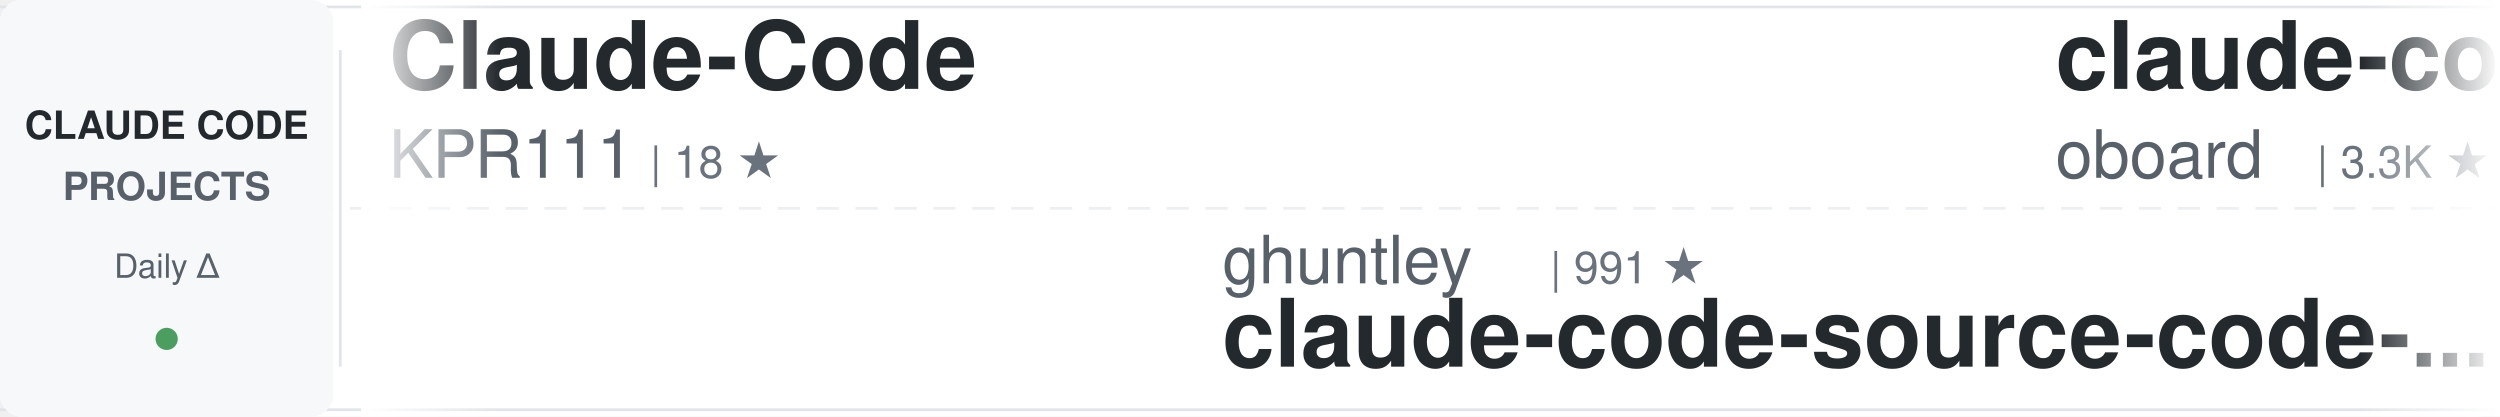
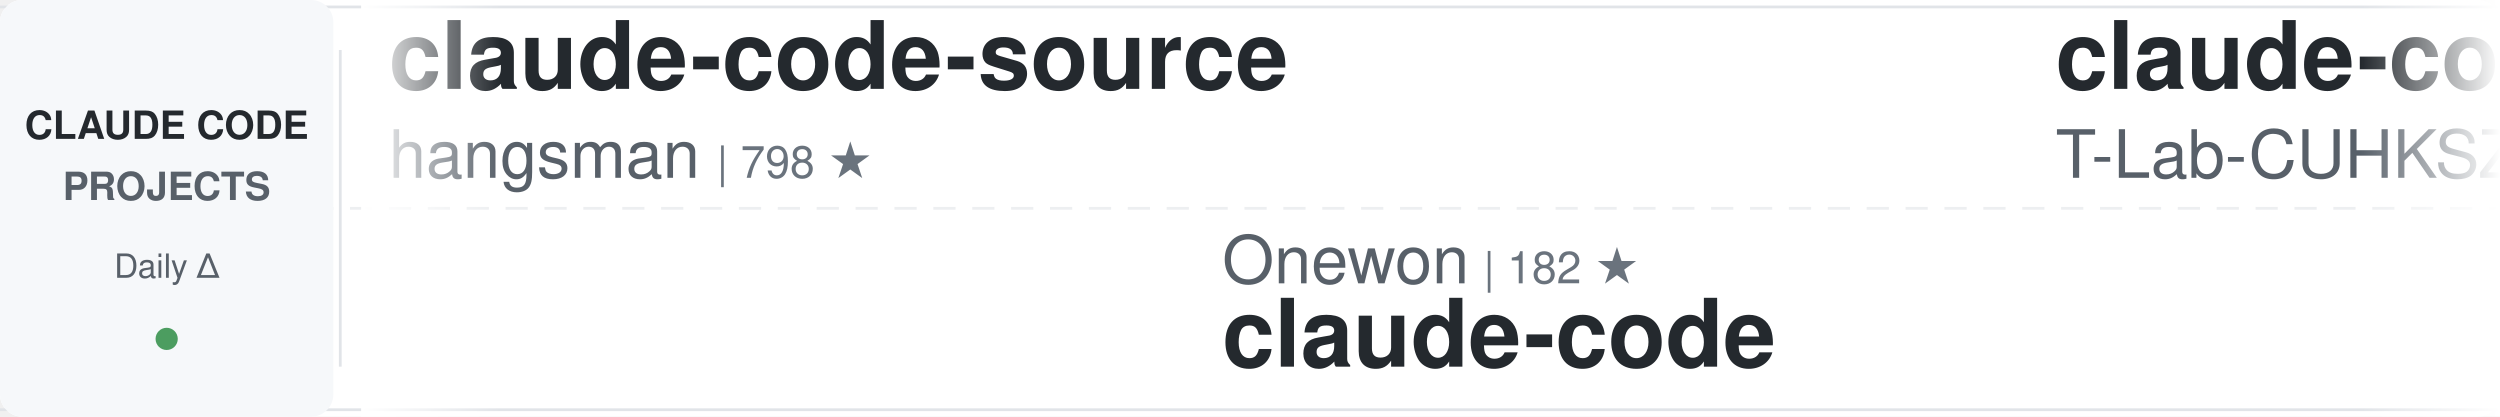
<svg xmlns="http://www.w3.org/2000/svg" width="900" height="150">
  <defs>
    <linearGradient id="awesomeLeftFade" x1="0%" y1="0%" x2="100%" y2="0%">
      <stop offset="0%" style="stop-color:#ffffff;stop-opacity:1" />
      <stop offset="100%" style="stop-color:#ffffff;stop-opacity:0" />
    </linearGradient>
    <linearGradient id="awesomeRightFade" x1="0%" y1="0%" x2="100%" y2="0%">
      <stop offset="0%" style="stop-color:#ffffff;stop-opacity:0" />
      <stop offset="100%" style="stop-color:#ffffff;stop-opacity:1" />
    </linearGradient>
  </defs>
  <rect width="900" height="150" fill="#ffffff" rx="8" />
  <rect x="0" y="2" width="900" height="1" fill="#e1e4e8" />
  <rect x="0" y="147" width="900" height="1" fill="#e1e4e8" />
  <line x1="0" y1="75" x2="900" y2="75" stroke="#e1e4e8" stroke-width="1" stroke-dasharray="8 6" opacity="0.6" />
  <rect x="0" y="0" width="120" height="150" fill="#f6f8fa" rx="8" />
  <text x="60" y="50" font-family="-apple-system, BlinkMacSystemFont, 'Segoe UI', Helvetica, Arial, sans-serif" font-size="14" font-weight="600" fill="#24292e" text-anchor="middle">CLAUDE CODE</text>
  <text x="60" y="72" font-family="-apple-system, BlinkMacSystemFont, 'Segoe UI', Helvetica, Arial, sans-serif" font-size="14" font-weight="600" fill="#586069" text-anchor="middle">PROJECTS</text>
  <text x="60" y="100" font-family="-apple-system, BlinkMacSystemFont, 'Segoe UI', Helvetica, Arial, sans-serif" font-size="12" font-weight="500" fill="#586069" text-anchor="middle">Daily Δ</text>
  <circle cx="60" cy="122" r="4" fill="#22863a" opacity="0.8" />
  <rect x="122" y="18" width="1" height="114" fill="#e1e4e8" />
  <clipPath id="awesomeTickerClip">
    <rect x="130" y="0" width="770" height="150" />
  </clipPath>
  <g clip-path="url(#awesomeTickerClip)">
    <g id="awesomeTickerItems">
      <animateTransform attributeName="transform" attributeType="XML" type="translate" from="0 0" to="-3000 0" dur="54s" repeatCount="indefinite" />
      <g transform="translate(0, 0)">
-         <text x="140" y="32" font-family="-apple-system, BlinkMacSystemFont, 'Segoe UI', Helvetica, Arial, sans-serif" font-size="34" font-weight="600" fill="#24292e">Claude-Code</text>
-         <text x="140" y="64" font-family="-apple-system, BlinkMacSystemFont, 'Segoe UI', Helvetica, Arial, sans-serif" font-size="24" font-weight="400" fill="#586069">KPR111</text>
-         <text x="234" y="64" font-family="-apple-system, BlinkMacSystemFont, 'Segoe UI', Helvetica, Arial, sans-serif" font-size="16" font-weight="500" fill="#6a737d">| 18 ★</text>
+         <text x="140" y="32" font-family="-apple-system, BlinkMacSystemFont, 'Segoe UI', Helvetica, Arial, sans-serif" font-size="34" font-weight="600" fill="#24292e">claude-code-source</text>
+         <text x="140" y="64" font-family="-apple-system, BlinkMacSystemFont, 'Segoe UI', Helvetica, Arial, sans-serif" font-size="24" font-weight="400" fill="#586069">hangsman</text>
+         <text x="258" y="64" font-family="-apple-system, BlinkMacSystemFont, 'Segoe UI', Helvetica, Arial, sans-serif" font-size="16" font-weight="500" fill="#6a737d">| 798 ★</text>
      </g>
      <g transform="translate(300, 0)">
-         <text x="140" y="102" font-family="-apple-system, BlinkMacSystemFont, 'Segoe UI', Helvetica, Arial, sans-serif" font-size="24" font-weight="400" fill="#586069">ghuntley</text>
-         <text x="258" y="102" font-family="-apple-system, BlinkMacSystemFont, 'Segoe UI', Helvetica, Arial, sans-serif" font-size="16" font-weight="500" fill="#6a737d">| 991 ★</text>
-         <text x="140" y="132" font-family="-apple-system, BlinkMacSystemFont, 'Segoe UI', Helvetica, Arial, sans-serif" font-size="34" font-weight="600" fill="#24292e">claude-code-source-code-...</text>
+         <text x="140" y="102" font-family="-apple-system, BlinkMacSystemFont, 'Segoe UI', Helvetica, Arial, sans-serif" font-size="24" font-weight="400" fill="#586069">Onewon</text>
+         <text x="234" y="102" font-family="-apple-system, BlinkMacSystemFont, 'Segoe UI', Helvetica, Arial, sans-serif" font-size="16" font-weight="500" fill="#6a737d">| 182 ★</text>
+         <text x="140" y="132" font-family="-apple-system, BlinkMacSystemFont, 'Segoe UI', Helvetica, Arial, sans-serif" font-size="34" font-weight="600" fill="#24292e">claude-code</text>
      </g>
      <g transform="translate(600, 0)">
-         <text x="140" y="32" font-family="-apple-system, BlinkMacSystemFont, 'Segoe UI', Helvetica, Arial, sans-serif" font-size="34" font-weight="600" fill="#24292e">claude-code-rev</text>
-         <text x="140" y="64" font-family="-apple-system, BlinkMacSystemFont, 'Segoe UI', Helvetica, Arial, sans-serif" font-size="24" font-weight="400" fill="#586069">oboard</text>
-         <text x="234" y="64" font-family="-apple-system, BlinkMacSystemFont, 'Segoe UI', Helvetica, Arial, sans-serif" font-size="16" font-weight="500" fill="#6a737d">| 3.3K ★</text>
+         <text x="140" y="32" font-family="-apple-system, BlinkMacSystemFont, 'Segoe UI', Helvetica, Arial, sans-serif" font-size="34" font-weight="600" fill="#24292e">claude-code</text>
+         <text x="140" y="64" font-family="-apple-system, BlinkMacSystemFont, 'Segoe UI', Helvetica, Arial, sans-serif" font-size="24" font-weight="400" fill="#586069">T-Lab-CUHKSZ</text>
+         <text x="306" y="64" font-family="-apple-system, BlinkMacSystemFont, 'Segoe UI', Helvetica, Arial, sans-serif" font-size="16" font-weight="500" fill="#6a737d">| 329 ★</text>
      </g>
      <g transform="translate(900, 0)">
-         <text x="140" y="102" font-family="-apple-system, BlinkMacSystemFont, 'Segoe UI', Helvetica, Arial, sans-serif" font-size="24" font-weight="400" fill="#586069">liuup</text>
-         <text x="222" y="102" font-family="-apple-system, BlinkMacSystemFont, 'Segoe UI', Helvetica, Arial, sans-serif" font-size="16" font-weight="500" fill="#6a737d">| 4.0K ★</text>
-         <text x="140" y="132" font-family="-apple-system, BlinkMacSystemFont, 'Segoe UI', Helvetica, Arial, sans-serif" font-size="34" font-weight="600" fill="#24292e">claude-code-analysis</text>
+         <text x="140" y="102" font-family="-apple-system, BlinkMacSystemFont, 'Segoe UI', Helvetica, Arial, sans-serif" font-size="24" font-weight="400" fill="#586069">lorryjovens-hub</text>
+         <text x="342" y="102" font-family="-apple-system, BlinkMacSystemFont, 'Segoe UI', Helvetica, Arial, sans-serif" font-size="16" font-weight="500" fill="#6a737d">| 1.7K ★</text>
+         <text x="140" y="132" font-family="-apple-system, BlinkMacSystemFont, 'Segoe UI', Helvetica, Arial, sans-serif" font-size="34" font-weight="600" fill="#24292e">claude-code-rust</text>
      </g>
      <g transform="translate(1200, 0)">
-         <text x="140" y="32" font-family="-apple-system, BlinkMacSystemFont, 'Segoe UI', Helvetica, Arial, sans-serif" font-size="34" font-weight="600" fill="#24292e">learn-claude-code</text>
-         <text x="140" y="64" font-family="-apple-system, BlinkMacSystemFont, 'Segoe UI', Helvetica, Arial, sans-serif" font-size="24" font-weight="400" fill="#586069">shareAI-lab</text>
-         <text x="294" y="64" font-family="-apple-system, BlinkMacSystemFont, 'Segoe UI', Helvetica, Arial, sans-serif" font-size="16" font-weight="500" fill="#6a737d">| 78.3K ★</text>
-         <text x="380" y="64" font-family="-apple-system, BlinkMacSystemFont, 'Segoe UI', Helvetica, Arial, sans-serif" font-size="16" font-weight="500" fill="#22863a"> +11</text>
+         <text x="140" y="32" font-family="-apple-system, BlinkMacSystemFont, 'Segoe UI', Helvetica, Arial, sans-serif" font-size="34" font-weight="600" fill="#24292e">claude-code-best-practic...</text>
+         <text x="140" y="64" font-family="-apple-system, BlinkMacSystemFont, 'Segoe UI', Helvetica, Arial, sans-serif" font-size="24" font-weight="400" fill="#586069">shanraisshan</text>
+         <text x="306" y="64" font-family="-apple-system, BlinkMacSystemFont, 'Segoe UI', Helvetica, Arial, sans-serif" font-size="16" font-weight="500" fill="#6a737d">| 67.4K ★</text>
+         <text x="392" y="64" font-family="-apple-system, BlinkMacSystemFont, 'Segoe UI', Helvetica, Arial, sans-serif" font-size="16" font-weight="500" fill="#22863a"> +12</text>
      </g>
      <g transform="translate(1500, 0)">
-         <text x="140" y="102" font-family="-apple-system, BlinkMacSystemFont, 'Segoe UI', Helvetica, Arial, sans-serif" font-size="24" font-weight="400" fill="#586069">WorldFlowAI</text>
-         <text x="294" y="102" font-family="-apple-system, BlinkMacSystemFont, 'Segoe UI', Helvetica, Arial, sans-serif" font-size="16" font-weight="500" fill="#6a737d">| 4.4K ★</text>
-         <text x="371" y="102" font-family="-apple-system, BlinkMacSystemFont, 'Segoe UI', Helvetica, Arial, sans-serif" font-size="16" font-weight="500" fill="#22863a"> +12</text>
-         <text x="140" y="132" font-family="-apple-system, BlinkMacSystemFont, 'Segoe UI', Helvetica, Arial, sans-serif" font-size="34" font-weight="600" fill="#24292e">everything-claude-code</text>
+         <text x="140" y="102" font-family="-apple-system, BlinkMacSystemFont, 'Segoe UI', Helvetica, Arial, sans-serif" font-size="24" font-weight="400" fill="#586069">asgeirtj</text>
+         <text x="258" y="102" font-family="-apple-system, BlinkMacSystemFont, 'Segoe UI', Helvetica, Arial, sans-serif" font-size="16" font-weight="500" fill="#6a737d">| 69.4K ★</text>
+         <text x="344" y="102" font-family="-apple-system, BlinkMacSystemFont, 'Segoe UI', Helvetica, Arial, sans-serif" font-size="16" font-weight="500" fill="#22863a"> +34</text>
+         <text x="140" y="132" font-family="-apple-system, BlinkMacSystemFont, 'Segoe UI', Helvetica, Arial, sans-serif" font-size="34" font-weight="600" fill="#24292e">system_prompts_leaks</text>
      </g>
      <g transform="translate(1800, 0)">
-         <text x="140" y="32" font-family="-apple-system, BlinkMacSystemFont, 'Segoe UI', Helvetica, Arial, sans-serif" font-size="34" font-weight="600" fill="#24292e">claude-code-workflows</text>
-         <text x="140" y="64" font-family="-apple-system, BlinkMacSystemFont, 'Segoe UI', Helvetica, Arial, sans-serif" font-size="24" font-weight="400" fill="#586069">OneRedOak</text>
-         <text x="270" y="64" font-family="-apple-system, BlinkMacSystemFont, 'Segoe UI', Helvetica, Arial, sans-serif" font-size="16" font-weight="500" fill="#6a737d">| 3.9K ★</text>
-         <text x="347" y="64" font-family="-apple-system, BlinkMacSystemFont, 'Segoe UI', Helvetica, Arial, sans-serif" font-size="16" font-weight="500" fill="#22863a"> +1</text>
+         <text x="140" y="32" font-family="-apple-system, BlinkMacSystemFont, 'Segoe UI', Helvetica, Arial, sans-serif" font-size="34" font-weight="600" fill="#24292e">Dive-into-Claude-Code</text>
+         <text x="140" y="64" font-family="-apple-system, BlinkMacSystemFont, 'Segoe UI', Helvetica, Arial, sans-serif" font-size="24" font-weight="400" fill="#586069">VILA-Lab</text>
+         <text x="258" y="64" font-family="-apple-system, BlinkMacSystemFont, 'Segoe UI', Helvetica, Arial, sans-serif" font-size="16" font-weight="500" fill="#6a737d">| 2.2K ★</text>
      </g>
      <g transform="translate(2100, 0)">
        <text x="140" y="102" font-family="-apple-system, BlinkMacSystemFont, 'Segoe UI', Helvetica, Arial, sans-serif" font-size="24" font-weight="400" fill="#586069">frankbria</text>
        <text x="270" y="102" font-family="-apple-system, BlinkMacSystemFont, 'Segoe UI', Helvetica, Arial, sans-serif" font-size="16" font-weight="500" fill="#6a737d">| 9.7K ★</text>
        <text x="347" y="102" font-family="-apple-system, BlinkMacSystemFont, 'Segoe UI', Helvetica, Arial, sans-serif" font-size="16" font-weight="500" fill="#22863a"> +1</text>
        <text x="140" y="132" font-family="-apple-system, BlinkMacSystemFont, 'Segoe UI', Helvetica, Arial, sans-serif" font-size="34" font-weight="600" fill="#24292e">ralph-claude-code</text>
      </g>
      <g transform="translate(2400, 0)">
-         <text x="140" y="32" font-family="-apple-system, BlinkMacSystemFont, 'Segoe UI', Helvetica, Arial, sans-serif" font-size="34" font-weight="600" fill="#24292e">claude-code</text>
-         <text x="140" y="64" font-family="-apple-system, BlinkMacSystemFont, 'Segoe UI', Helvetica, Arial, sans-serif" font-size="24" font-weight="400" fill="#586069">codeaashu</text>
-         <text x="270" y="64" font-family="-apple-system, BlinkMacSystemFont, 'Segoe UI', Helvetica, Arial, sans-serif" font-size="16" font-weight="500" fill="#6a737d">| 3.4K ★</text>
+         <text x="140" y="32" font-family="-apple-system, BlinkMacSystemFont, 'Segoe UI', Helvetica, Arial, sans-serif" font-size="34" font-weight="600" fill="#24292e">my-claude-code-setup</text>
+         <text x="140" y="64" font-family="-apple-system, BlinkMacSystemFont, 'Segoe UI', Helvetica, Arial, sans-serif" font-size="24" font-weight="400" fill="#586069">centminmod</text>
+         <text x="282" y="64" font-family="-apple-system, BlinkMacSystemFont, 'Segoe UI', Helvetica, Arial, sans-serif" font-size="16" font-weight="500" fill="#6a737d">| 2.7K ★</text>
+         <text x="359" y="64" font-family="-apple-system, BlinkMacSystemFont, 'Segoe UI', Helvetica, Arial, sans-serif" font-size="16" font-weight="500" fill="#22863a"> +1</text>
      </g>
      <g transform="translate(2700, 0)">
-         <text x="140" y="102" font-family="-apple-system, BlinkMacSystemFont, 'Segoe UI', Helvetica, Arial, sans-serif" font-size="24" font-weight="400" fill="#586069">RishabhK103</text>
-         <text x="294" y="102" font-family="-apple-system, BlinkMacSystemFont, 'Segoe UI', Helvetica, Arial, sans-serif" font-size="16" font-weight="500" fill="#6a737d">| 107 ★</text>
+         <text x="140" y="102" font-family="-apple-system, BlinkMacSystemFont, 'Segoe UI', Helvetica, Arial, sans-serif" font-size="24" font-weight="400" fill="#586069">https-deeplearning-ai</text>
+         <text x="414" y="102" font-family="-apple-system, BlinkMacSystemFont, 'Segoe UI', Helvetica, Arial, sans-serif" font-size="16" font-weight="500" fill="#6a737d">| 555 ★</text>
+         <text x="140" y="132" font-family="-apple-system, BlinkMacSystemFont, 'Segoe UI', Helvetica, Arial, sans-serif" font-size="34" font-weight="600" fill="#24292e">sc-claude-code-files</text>
+       </g>
+       <g transform="translate(3000, 0)">
+         <text x="140" y="32" font-family="-apple-system, BlinkMacSystemFont, 'Segoe UI', Helvetica, Arial, sans-serif" font-size="34" font-weight="600" fill="#24292e">claude-code-source</text>
+         <text x="140" y="64" font-family="-apple-system, BlinkMacSystemFont, 'Segoe UI', Helvetica, Arial, sans-serif" font-size="24" font-weight="400" fill="#586069">hangsman</text>
+         <text x="258" y="64" font-family="-apple-system, BlinkMacSystemFont, 'Segoe UI', Helvetica, Arial, sans-serif" font-size="16" font-weight="500" fill="#6a737d">| 798 ★</text>
+       </g>
+       <g transform="translate(3300, 0)">
+         <text x="140" y="102" font-family="-apple-system, BlinkMacSystemFont, 'Segoe UI', Helvetica, Arial, sans-serif" font-size="24" font-weight="400" fill="#586069">Onewon</text>
+         <text x="234" y="102" font-family="-apple-system, BlinkMacSystemFont, 'Segoe UI', Helvetica, Arial, sans-serif" font-size="16" font-weight="500" fill="#6a737d">| 182 ★</text>
        <text x="140" y="132" font-family="-apple-system, BlinkMacSystemFont, 'Segoe UI', Helvetica, Arial, sans-serif" font-size="34" font-weight="600" fill="#24292e">claude-code</text>
      </g>
-       <g transform="translate(3000, 0)">
-         <text x="140" y="32" font-family="-apple-system, BlinkMacSystemFont, 'Segoe UI', Helvetica, Arial, sans-serif" font-size="34" font-weight="600" fill="#24292e">Claude-Code</text>
-         <text x="140" y="64" font-family="-apple-system, BlinkMacSystemFont, 'Segoe UI', Helvetica, Arial, sans-serif" font-size="24" font-weight="400" fill="#586069">KPR111</text>
-         <text x="234" y="64" font-family="-apple-system, BlinkMacSystemFont, 'Segoe UI', Helvetica, Arial, sans-serif" font-size="16" font-weight="500" fill="#6a737d">| 18 ★</text>
-       </g>
-       <g transform="translate(3300, 0)">
-         <text x="140" y="102" font-family="-apple-system, BlinkMacSystemFont, 'Segoe UI', Helvetica, Arial, sans-serif" font-size="24" font-weight="400" fill="#586069">ghuntley</text>
-         <text x="258" y="102" font-family="-apple-system, BlinkMacSystemFont, 'Segoe UI', Helvetica, Arial, sans-serif" font-size="16" font-weight="500" fill="#6a737d">| 991 ★</text>
-         <text x="140" y="132" font-family="-apple-system, BlinkMacSystemFont, 'Segoe UI', Helvetica, Arial, sans-serif" font-size="34" font-weight="600" fill="#24292e">claude-code-source-code-...</text>
-       </g>
      <g transform="translate(3600, 0)">
-         <text x="140" y="32" font-family="-apple-system, BlinkMacSystemFont, 'Segoe UI', Helvetica, Arial, sans-serif" font-size="34" font-weight="600" fill="#24292e">claude-code-rev</text>
-         <text x="140" y="64" font-family="-apple-system, BlinkMacSystemFont, 'Segoe UI', Helvetica, Arial, sans-serif" font-size="24" font-weight="400" fill="#586069">oboard</text>
-         <text x="234" y="64" font-family="-apple-system, BlinkMacSystemFont, 'Segoe UI', Helvetica, Arial, sans-serif" font-size="16" font-weight="500" fill="#6a737d">| 3.3K ★</text>
+         <text x="140" y="32" font-family="-apple-system, BlinkMacSystemFont, 'Segoe UI', Helvetica, Arial, sans-serif" font-size="34" font-weight="600" fill="#24292e">claude-code</text>
+         <text x="140" y="64" font-family="-apple-system, BlinkMacSystemFont, 'Segoe UI', Helvetica, Arial, sans-serif" font-size="24" font-weight="400" fill="#586069">T-Lab-CUHKSZ</text>
+         <text x="306" y="64" font-family="-apple-system, BlinkMacSystemFont, 'Segoe UI', Helvetica, Arial, sans-serif" font-size="16" font-weight="500" fill="#6a737d">| 329 ★</text>
      </g>
      <g transform="translate(3900, 0)">
-         <text x="140" y="102" font-family="-apple-system, BlinkMacSystemFont, 'Segoe UI', Helvetica, Arial, sans-serif" font-size="24" font-weight="400" fill="#586069">liuup</text>
-         <text x="222" y="102" font-family="-apple-system, BlinkMacSystemFont, 'Segoe UI', Helvetica, Arial, sans-serif" font-size="16" font-weight="500" fill="#6a737d">| 4.0K ★</text>
-         <text x="140" y="132" font-family="-apple-system, BlinkMacSystemFont, 'Segoe UI', Helvetica, Arial, sans-serif" font-size="34" font-weight="600" fill="#24292e">claude-code-analysis</text>
+         <text x="140" y="102" font-family="-apple-system, BlinkMacSystemFont, 'Segoe UI', Helvetica, Arial, sans-serif" font-size="24" font-weight="400" fill="#586069">lorryjovens-hub</text>
+         <text x="342" y="102" font-family="-apple-system, BlinkMacSystemFont, 'Segoe UI', Helvetica, Arial, sans-serif" font-size="16" font-weight="500" fill="#6a737d">| 1.7K ★</text>
+         <text x="140" y="132" font-family="-apple-system, BlinkMacSystemFont, 'Segoe UI', Helvetica, Arial, sans-serif" font-size="34" font-weight="600" fill="#24292e">claude-code-rust</text>
      </g>
    </g>
  </g>
  <rect x="130" y="0" width="50" height="150" fill="url(#awesomeLeftFade)" />
  <rect x="850" y="0" width="50" height="150" fill="url(#awesomeRightFade)" />
</svg>
